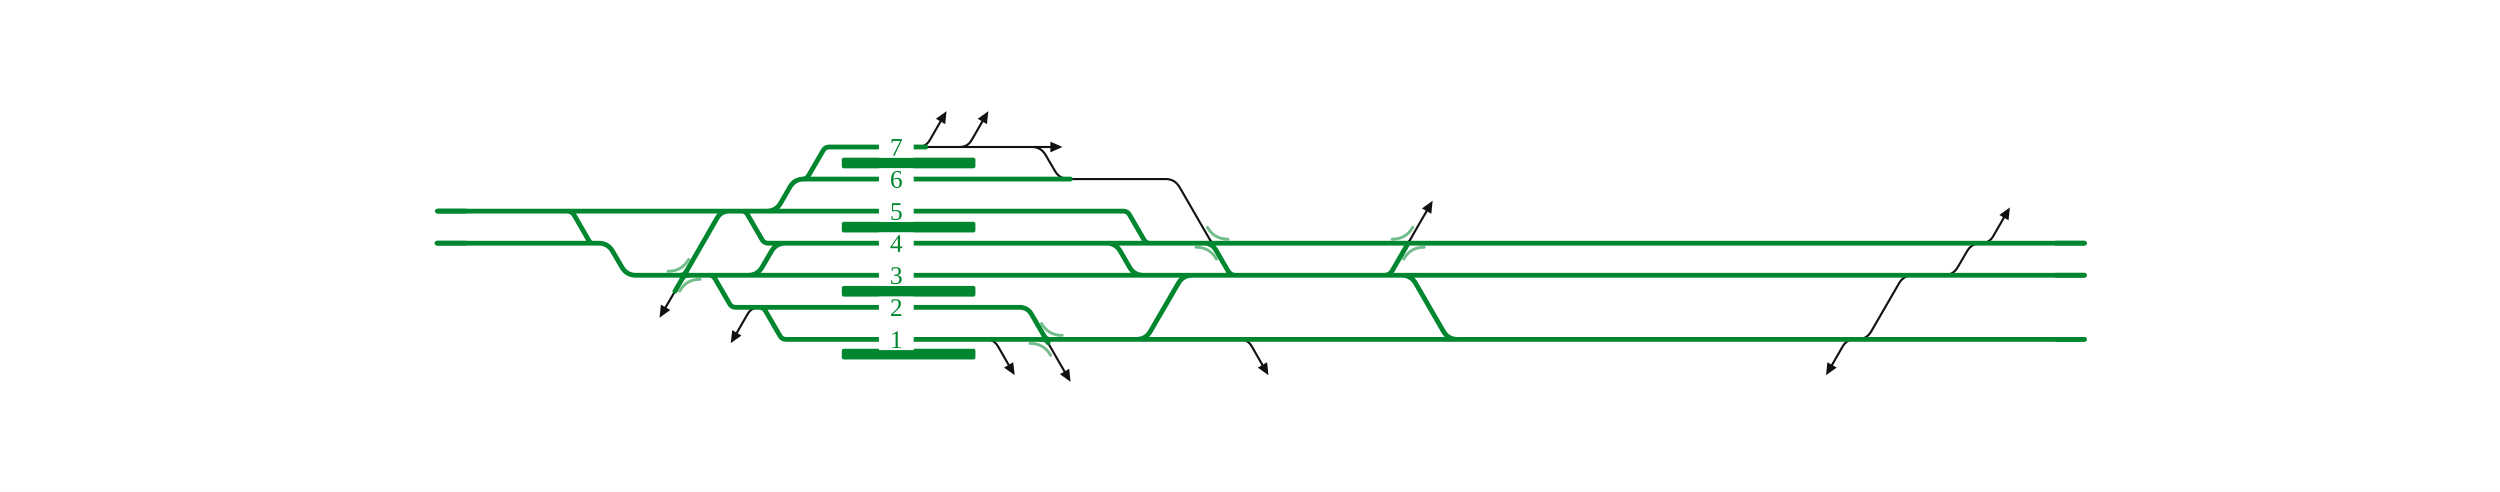
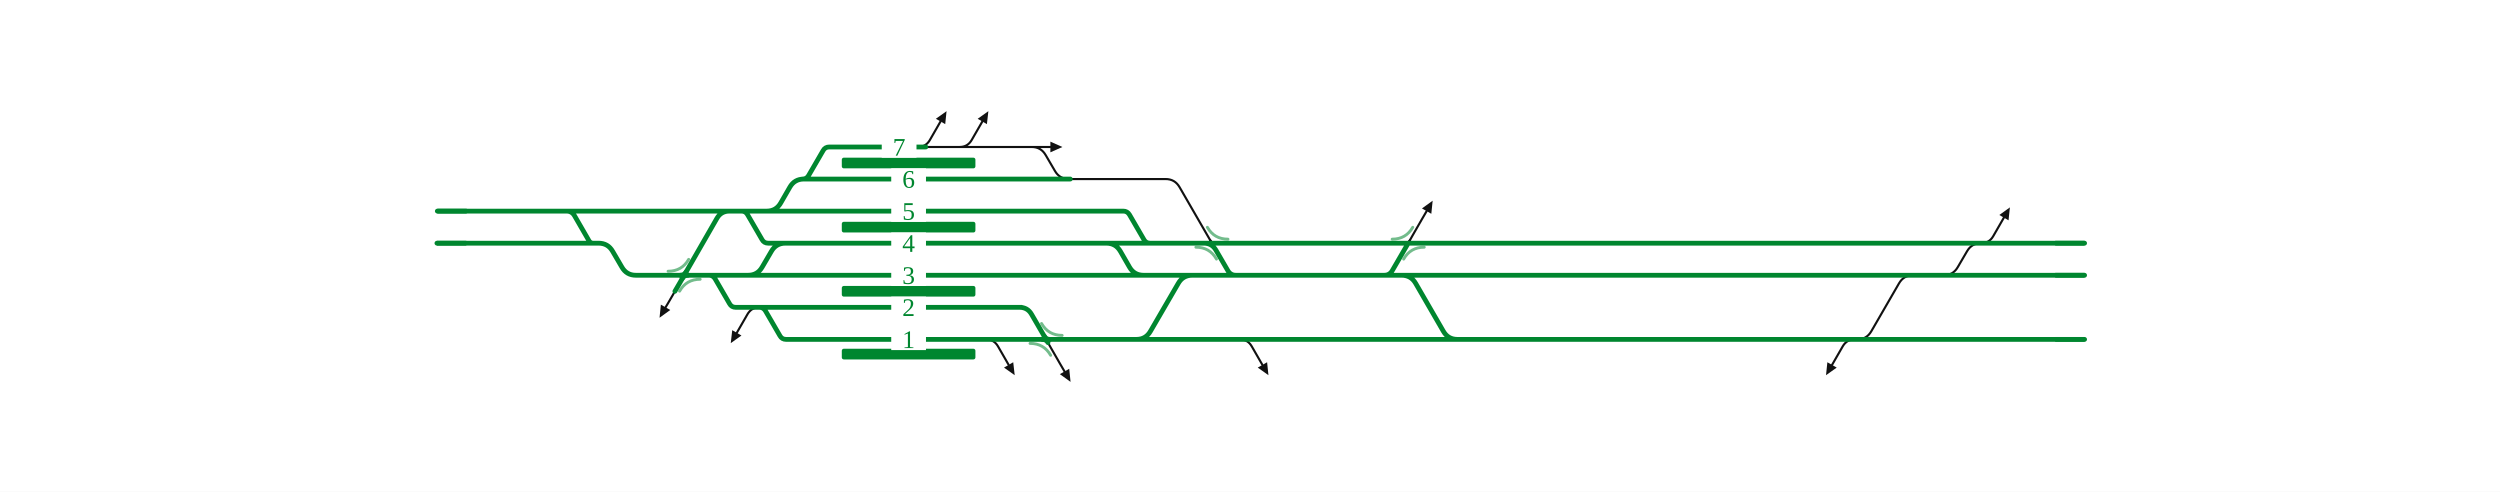
<svg xmlns="http://www.w3.org/2000/svg" viewBox="0 0 1871 368" width="1871" height="368" font-family="Fira Sans, Source Sans 3, Helvetica, Arial, sans-serif">
  <rect width="100%" height="100%" fill="#fff" />
  <g fill="none" stroke-linecap="round" stroke-linejoin="round">
    <path d="M724.2,110.0H762.2 M692.9,110.0H724.2 M1453.7,206.0H1454.7Q1461.7,206.0 1465.2,199.9L1472.1,188.1Q1475.6,182.0 1482.6,182.0H1483.6 M762.2,110.0H771.1M771.1,110.0H772.1Q779.1,110.0 782.6,116.1L789.5,127.9Q793.0,134.0 800.0,134.0H801.0 M686.9,110.0Q692.9,110.0 695.9,104.8L703.9,90.9 M718.2,110.0Q724.2,110.0 727.2,104.8L735.2,90.9 M927.8,254.0Q933.8,254.0 936.8,259.2L944.8,273.1 M1482.7,182.0Q1488.7,182.0 1491.7,176.8L1499.7,162.9 M568.4,230.0Q562.4,230.0 559.4,235.2L551.4,249.1 M737.9,254.0Q743.9,254.0 746.9,259.2L754.9,273.1 M1388.1,254.0Q1382.1,254.0 1379.1,259.2L1371.1,273.1 M772.1,110.0L786.1,110.0 M1373.2,254.0L1390.0,254.0Q1397.0,254.0 1400.5,247.9L1421.2,212.1Q1424.7,206.0 1431.7,206.0L1448.5,206.0 M505.1,218.0L503.4,221.0Q501.6,224.0 499.9,227.0L498.1,230.0 M782.9,254.0L786.3,260.0Q789.8,266.0 793.2,272.0L796.7,278.0 M801.0,134.0L872.3,134.0Q879.3,134.0 882.8,140.1L907.0,182.0 M1053.9,182.0L1057.3,176.0Q1060.8,170.0 1064.2,164.0L1067.7,158.0" stroke="#111" stroke-width="1.6" />
    <path d="M905.6,179.6Q907.0,182.0 909.8,182.0" fill="none" stroke="#111" stroke-width="1.6" stroke-linecap="round" />
    <path d="M904.2,182.0Q907.0,182.0 908.4,184.4" fill="none" stroke="#111" stroke-width="1.6" stroke-linecap="round" />
    <path d="M1051.1,182.0Q1053.9,182.0 1055.3,179.6" fill="none" stroke="#111" stroke-width="1.6" stroke-linecap="round" />
    <path d="M1056.7,182.0Q1053.9,182.0 1052.5,184.4" fill="none" stroke="#111" stroke-width="1.6" stroke-linecap="round" />
    <path d="M327.3,158.0H351.0 M600.6,134.0H600.6Q603.7,134.0 605.2,131.3L616.0,112.7Q617.5,110.0 620.6,110.0H620.6M620.6,110.0H654.6 M558.9,206.0H578.9 M655.0,206.0H854.8 M558.9,206.0H559.9Q566.9,206.0 570.4,199.9L577.3,188.1Q580.8,182.0 587.8,182.0H588.8 M554.9,158.0H572.8 M600.6,134.0H654.9 M568.3,230.0H568.3Q571.3,230.0 572.9,232.7L583.7,251.3Q585.2,254.0 588.3,254.0H588.3M588.3,254.0H655.1 M655.0,182.0H827.0 M572.8,158.0H573.8Q580.8,158.0 584.3,151.9L591.1,140.1Q594.6,134.0 601.6,134.0H602.6 M428.5,158.0H550.1 M827.0,182.0H860.7 M854.8,206.0H909.3 M1095.8,206.0H1260.7 M1373.2,254.0H1382.1 M1382.1,254.0H1560.1 M568.3,230.0H655.0 M562.4,230.0H568.3 M530.6,206.0H530.6Q533.6,206.0 535.2,208.7L546.0,227.3Q547.5,230.0 550.6,230.0H550.6M550.6,230.0H562.4 M1260.6,182.0H1481.6 M1481.6,182.0H1488.7 M351.0,158.0H402.6 M402.6,158.0H410.6 M554.9,158.0H554.9Q558.0,158.0 559.5,160.7L570.3,179.3Q571.8,182.0 574.9,182.0H574.9M574.9,182.0H586.8 M572.8,158.0H654.9 M1048.0,206.0H1049.0Q1056.0,206.0 1059.5,212.1L1080.2,247.9Q1083.7,254.0 1090.7,254.0H1091.7 M1095.8,254.0H1261.0 M743.9,254.0H764.6 M764.6,254.0H792.5 M848.9,254.0H850.5Q857.5,254.0 861.0,247.9L881.8,212.1Q885.3,206.0 892.3,206.0H909.3 M860.7,182.0H861.7 M861.7,182.0H907.4 M827.0,182.0H828.0Q835.0,182.0 838.5,188.1L845.3,199.9Q848.8,206.0 855.8,206.0H856.8 M792.5,254.0H796.5 M848.9,254.0H933.8 M933.8,254.0H1089.7 M955.1,206.0H1010.1 M907.4,182.0H908.7 M908.7,182.0H1049.3 M1049.3,182.0H1053.7 M1010.1,206.0H1048.0 M1095.8,182.0H1260.6 M530.6,206.0H558.9 M410.6,158.0H428.5 M488.2,206.0H500.6 M1453.7,206.0H1560.1 M1448.5,206.0H1453.7 M1260.7,206.0H1448.5 M1261.0,254.0H1373.2 M842.9,254.0H848.9 M719.4,254.0H743.9 M719.3,230.0H764.6 M828.8,158.0H840.7M840.7,158.0H840.7Q843.7,158.0 845.3,160.7L856.1,179.3Q857.6,182.0 860.7,182.0H860.7 M654.6,110.0H692.9 M654.9,134.0H801.0 M654.9,158.0H828.8 M586.8,182.0H655.0 M578.9,206.0H655.0 M655.0,230.0H719.3 M655.1,254.0H719.4 M1488.7,182.0H1560.1 M1089.7,254.0H1095.8 M1048.0,206.0H1095.8 M1053.7,182.0H1058.0 M1058.0,182.0H1095.8 M796.5,254.0H842.9 M550.1,158.0H554.9 M518.0,206.0H530.6 M500.6,206.0H518.0 M909.3,206.0H955.1 M327.0,182.0L448.0,182.0Q455.0,182.0 458.5,188.1L465.4,199.9Q468.9,206.0 475.9,206.0L490.0,206.0 M420.0,158.0L424.0,158.0Q428.0,158.0 430.0,161.5L440.8,180.2Q441.9,182.0 443.9,182.0L446.0,182.0 M552.0,158.0L545.9,158.0Q539.7,158.0 536.6,163.3L515.5,200.0Q512.0,206.0 508.6,212.0L505.1,218.0 M757.0,230.0L763.0,230.0Q769.0,230.0 772.0,235.2L782.9,254.0 M901.0,182.0Q907.0,182.0 910.0,187.2L918.9,202.5Q920.9,206.0 924.9,206.0L928.9,206.0 M1032.0,206.0L1036.0,206.0Q1040.0,206.0 1042.0,202.5L1053.9,182.0" stroke="#00862f" stroke-width="3.6" />
    <path d="M509.2,206.0Q512.0,206.0 513.4,203.6" fill="none" stroke="#00862f" stroke-width="3.6" stroke-linecap="round" />
    <path d="M514.8,206.0Q512.0,206.0 510.6,208.4" fill="none" stroke="#00862f" stroke-width="3.6" stroke-linecap="round" />
    <path d="M781.5,251.6Q782.9,254.0 785.7,254.0" fill="none" stroke="#00862f" stroke-width="3.6" stroke-linecap="round" />
    <path d="M780.1,254.0Q782.9,254.0 784.3,256.4" fill="none" stroke="#00862f" stroke-width="3.6" stroke-linecap="round" />
  </g>
  <rect x="630.0" y="261.0" width="100.0" height="8" rx="1.5" fill="#00862f" />
  <rect x="630.0" y="214.0" width="100.0" height="8" rx="1.5" fill="#00862f" />
  <rect x="630.0" y="166.0" width="100.0" height="8" rx="1.5" fill="#00862f" />
  <rect x="630.0" y="118.0" width="100.0" height="8" rx="1.5" fill="#00862f" />
  <path d="M500.0,203.0Q510.3,203.0 515.4,194.1" fill="none" stroke="#00862f" stroke-opacity="0.55" stroke-width="2.2" stroke-linecap="round" />
  <path d="M524.0,209.0Q513.7,209.0 508.6,217.9" fill="none" stroke="#00862f" stroke-opacity="0.55" stroke-width="2.2" stroke-linecap="round" />
  <path d="M779.5,242.1Q784.6,251.0 794.9,251.0" fill="none" stroke="#00862f" stroke-opacity="0.55" stroke-width="2.2" stroke-linecap="round" />
  <path d="M770.9,257.0Q781.2,257.0 786.3,265.9" fill="none" stroke="#00862f" stroke-opacity="0.55" stroke-width="2.2" stroke-linecap="round" />
  <path d="M903.6,170.1Q908.7,179.0 919.0,179.0" fill="none" stroke="#00862f" stroke-opacity="0.55" stroke-width="2.2" stroke-linecap="round" />
  <path d="M895.0,185.0Q905.3,185.0 910.4,193.9" fill="none" stroke="#00862f" stroke-opacity="0.55" stroke-width="2.2" stroke-linecap="round" />
  <path d="M1041.9,179.0Q1052.2,179.0 1057.3,170.1" fill="none" stroke="#00862f" stroke-opacity="0.55" stroke-width="2.2" stroke-linecap="round" />
  <path d="M1065.9,185.0Q1055.6,185.0 1050.5,193.9" fill="none" stroke="#00862f" stroke-opacity="0.55" stroke-width="2.2" stroke-linecap="round" />
  <path d="M708.4,83.2L707.4,92.9L700.4,88.9Z" fill="#111" />
  <path d="M739.7,83.2L738.6,92.9L731.7,88.9Z" fill="#111" />
  <path d="M949.3,280.8L941.3,275.1L948.3,271.1Z" fill="#111" />
  <path d="M1504.2,155.2L1503.2,164.9L1496.3,160.9Z" fill="#111" />
  <path d="M546.9,256.8L548.0,247.1L554.9,251.1Z" fill="#111" />
  <path d="M759.4,280.8L751.4,275.1L758.3,271.1Z" fill="#111" />
  <path d="M1366.6,280.8L1367.6,271.1L1374.6,275.1Z" fill="#111" />
  <path d="M493.6,237.8L494.6,228.0L501.6,232.0Z" fill="#111" />
  <path d="M801.2,285.8L793.2,280.0L800.2,276.0Z" fill="#111" />
  <path d="M1072.2,150.2L1071.2,160.0L1064.2,156.0Z" fill="#111" />
  <path d="M786.1,106.0L795.1,110.0L786.1,114.0Z" fill="#111" />
-   <rect x="657.8" y="150.0" width="26" height="16" fill="#fff" />
-   <text x="670.8" y="164.5" font-size="19" text-anchor="middle" fill="#00862f">5</text>
-   <rect x="657.8" y="102.0" width="26" height="16" fill="#fff" />
-   <text x="670.8" y="116.5" font-size="19" text-anchor="middle" fill="#00862f">7</text>
-   <rect x="657.8" y="198.0" width="26" height="16" fill="#fff" />
-   <text x="670.8" y="212.5" font-size="19" text-anchor="middle" fill="#00862f">3</text>
-   <rect x="657.8" y="126.0" width="26" height="16" fill="#fff" />
-   <text x="670.8" y="140.5" font-size="19" text-anchor="middle" fill="#00862f">6</text>
-   <rect x="657.8" y="246.0" width="26" height="16" fill="#fff" />
-   <text x="670.8" y="260.5" font-size="19" text-anchor="middle" fill="#00862f">1</text>
-   <rect x="657.8" y="174.0" width="26" height="16" fill="#fff" />
-   <text x="670.8" y="188.5" font-size="19" text-anchor="middle" fill="#00862f">4</text>
-   <rect x="657.8" y="222.0" width="26" height="16" fill="#fff" />
-   <text x="670.8" y="236.5" font-size="19" text-anchor="middle" fill="#00862f">2</text>
+   <rect x="667.0" y="150.0" width="26" height="16" fill="#fff" />
+   <text x="680.0" y="164.5" font-size="19" text-anchor="middle" fill="#00862f">5</text>
+   <rect x="659.9" y="102.0" width="26" height="16" fill="#fff" />
+   <text x="672.9" y="116.5" font-size="19" text-anchor="middle" fill="#00862f">7</text>
+   <rect x="667.0" y="198.0" width="26" height="16" fill="#fff" />
+   <text x="680.0" y="212.5" font-size="19" text-anchor="middle" fill="#00862f">3</text>
+   <rect x="667.0" y="126.0" width="26" height="16" fill="#fff" />
+   <text x="680.0" y="140.5" font-size="19" text-anchor="middle" fill="#00862f">6</text>
+   <rect x="667.0" y="246.0" width="26" height="16" fill="#fff" />
+   <text x="680.0" y="260.5" font-size="19" text-anchor="middle" fill="#00862f">1</text>
+   <rect x="667.0" y="174.0" width="26" height="16" fill="#fff" />
+   <text x="680.0" y="188.5" font-size="19" text-anchor="middle" fill="#00862f">4</text>
+   <rect x="667.0" y="222.0" width="26" height="16" fill="#fff" />
+   <text x="680.0" y="236.5" font-size="19" text-anchor="middle" fill="#00862f">2</text>
  <path d="M349.3,158.0H327.3" stroke="#00862f" stroke-width="3.6" fill="none" />
  <path d="M349.0,182.0H327.0" stroke="#00862f" stroke-width="3.6" fill="none" />
  <path d="M1538.1,254.0H1560.1" stroke="#00862f" stroke-width="3.6" fill="none" />
  <path d="M1538.1,206.0H1560.1" stroke="#00862f" stroke-width="3.6" fill="none" />
  <path d="M1538.1,182.0H1560.1" stroke="#00862f" stroke-width="3.6" fill="none" />
</svg>
